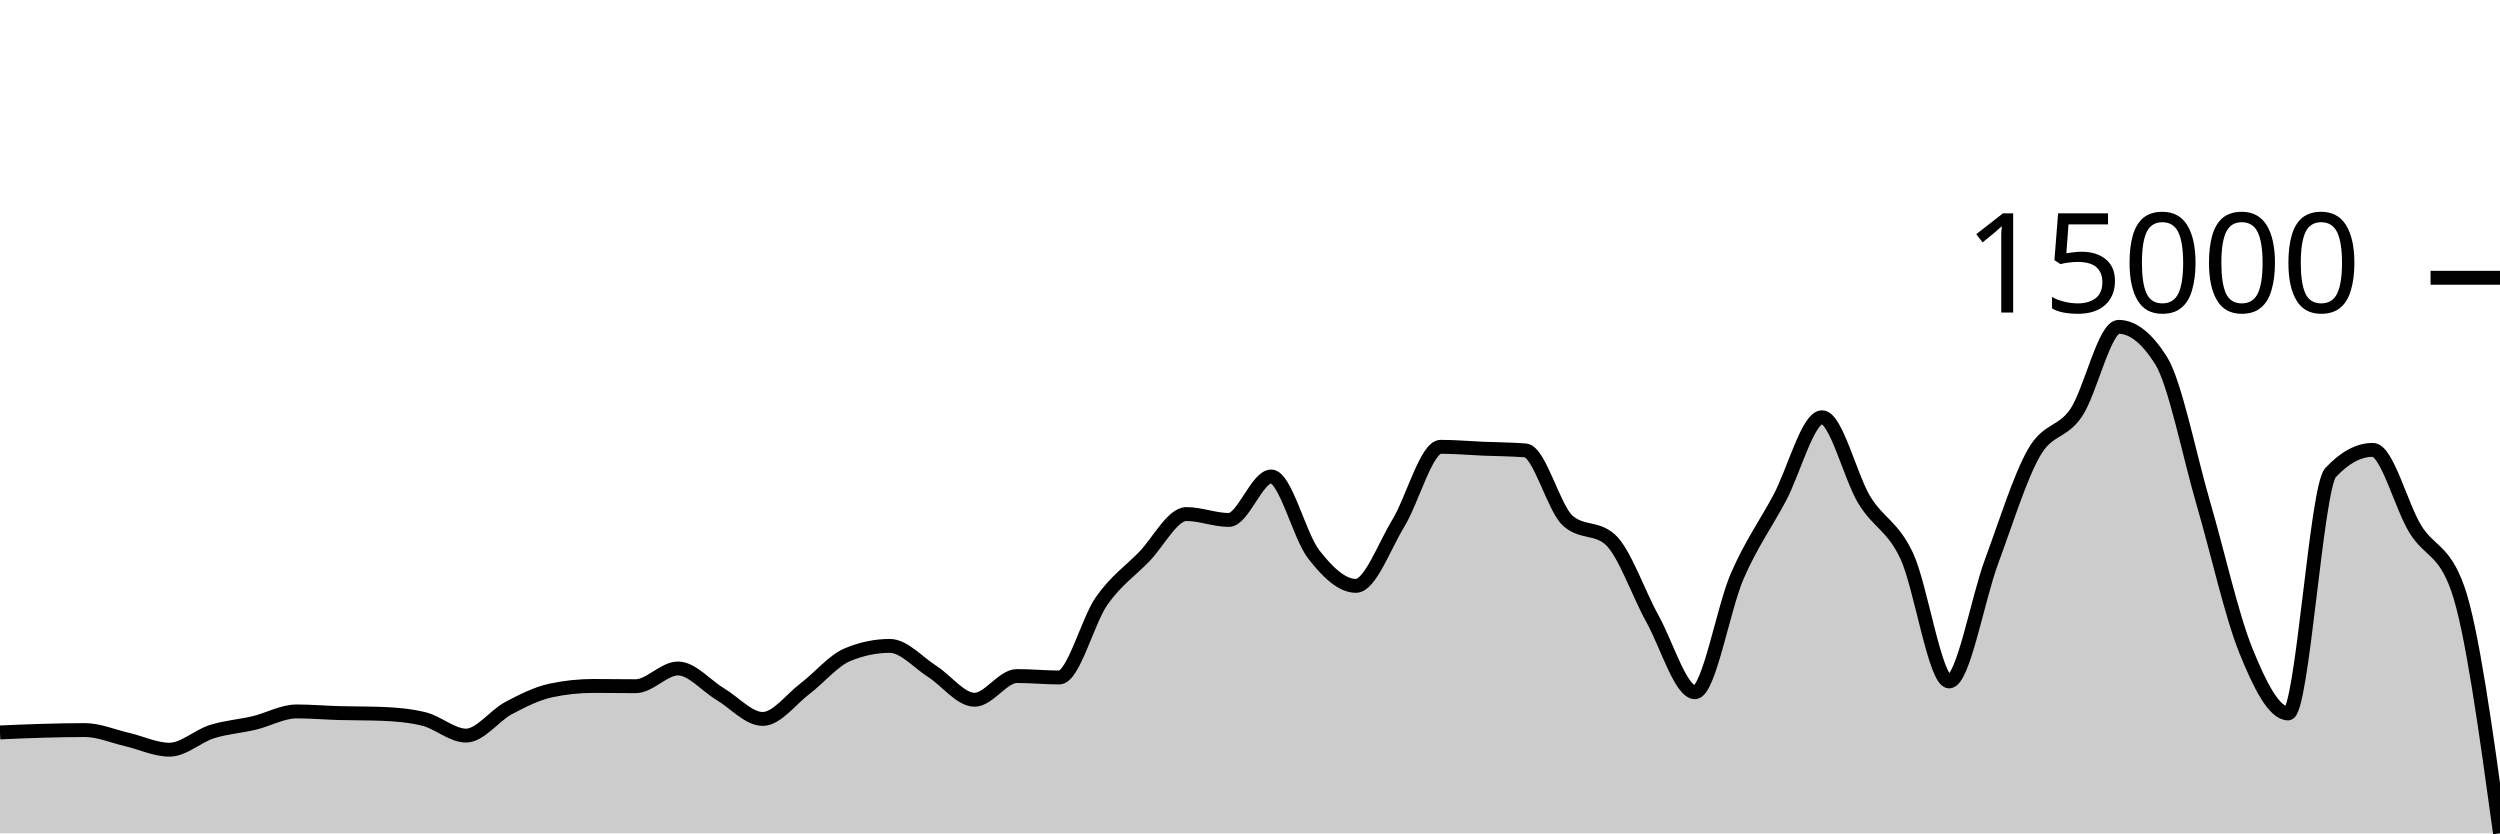
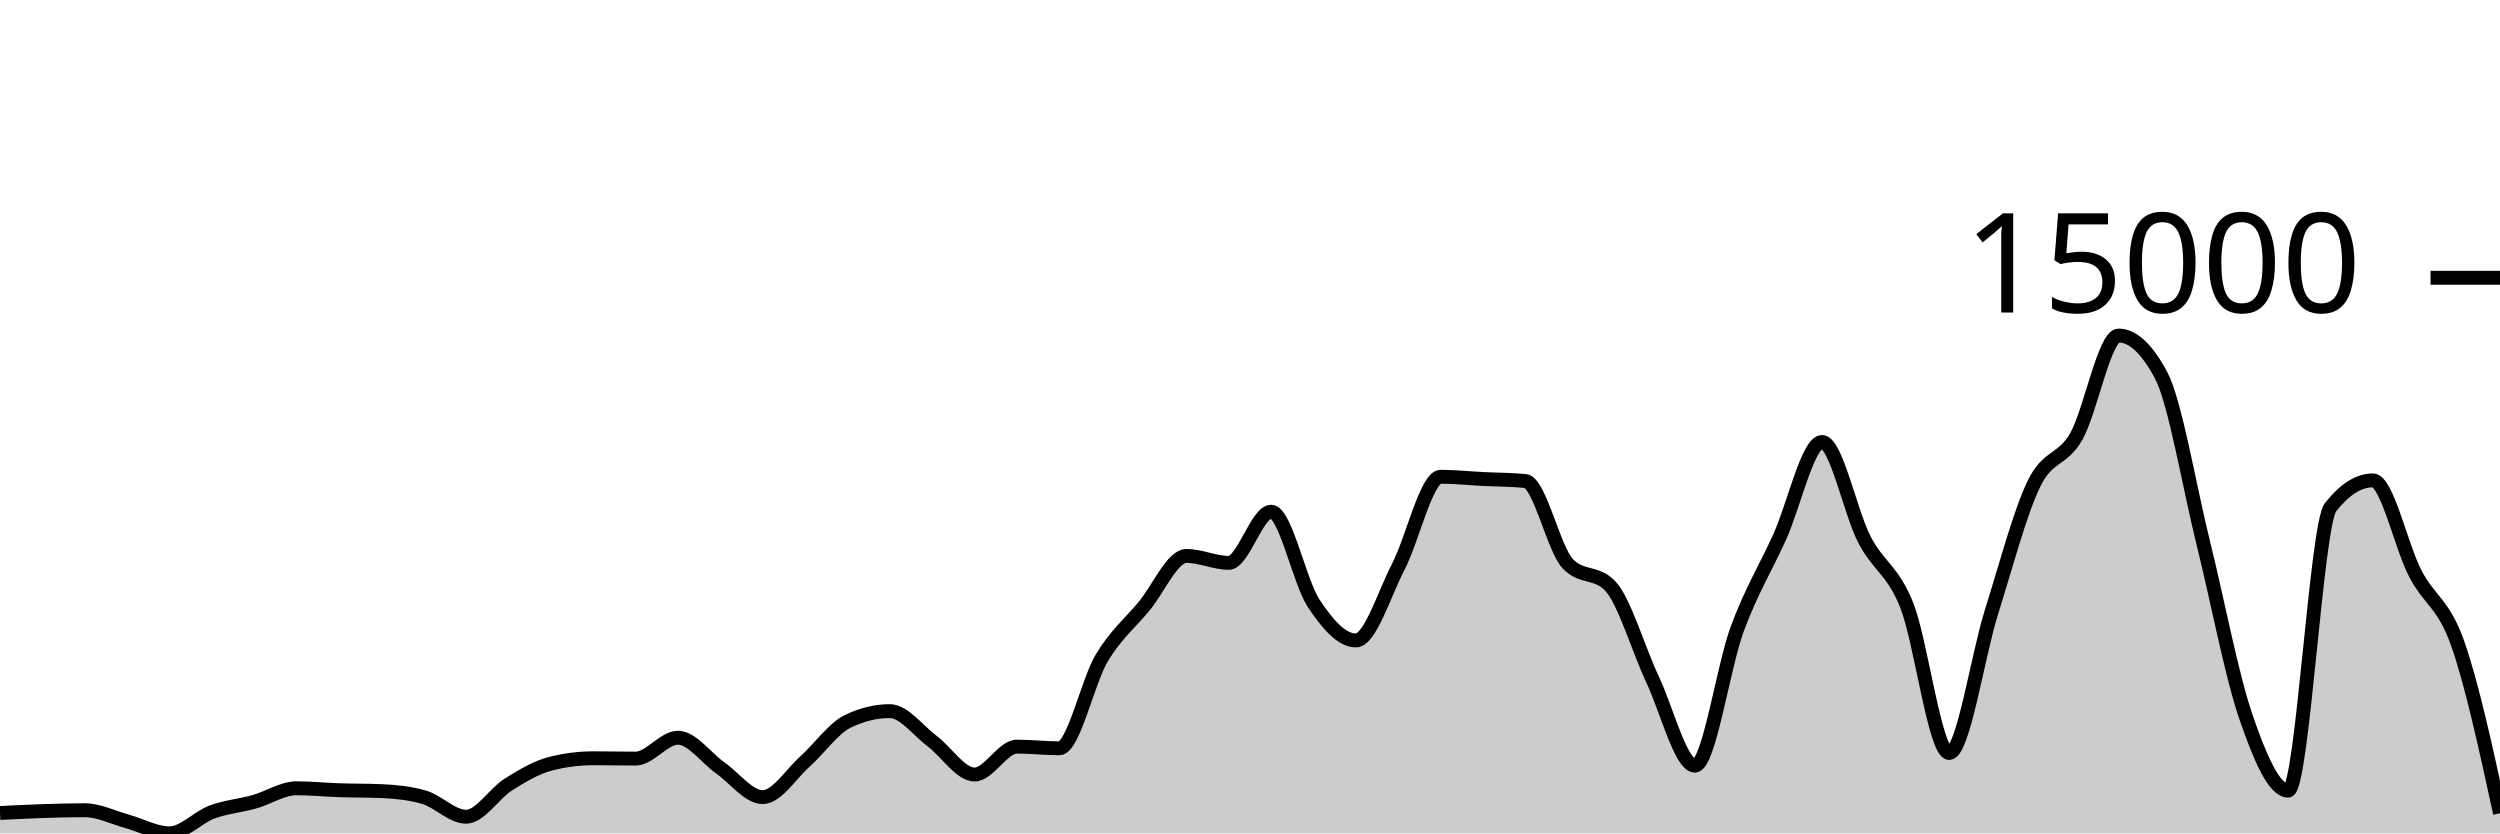
<svg xmlns="http://www.w3.org/2000/svg" viewBox="0 0 180 60">
  <g transform="translate(0,20)">
-     <path class="area" fill="rgba(0, 0, 0, 0.2)" d="M0,32.735C1.017,32.69,2.034,32.645,3.051,32.617C4.068,32.589,5.085,32.565,6.102,32.565C7.119,32.565,8.136,33.011,9.153,33.246C10.169,33.482,11.186,33.978,12.203,33.978C13.22,33.978,14.237,32.999,15.254,32.678C16.271,32.357,17.288,32.294,18.305,32.051C19.322,31.809,20.339,31.223,21.356,31.223C22.373,31.223,23.39,31.312,24.407,31.341C25.424,31.37,26.441,31.359,27.458,31.396C28.475,31.432,29.492,31.518,30.508,31.763C31.525,32.007,32.542,32.962,33.559,32.962C34.576,32.962,35.593,31.528,36.61,30.987C37.627,30.446,38.644,29.934,39.661,29.715C40.678,29.497,41.695,29.388,42.712,29.388C43.729,29.388,44.746,29.407,45.763,29.407C46.78,29.407,47.797,28.131,48.814,28.131C49.831,28.131,50.847,29.375,51.864,29.98C52.881,30.585,53.898,31.763,54.915,31.763C55.932,31.763,56.949,30.348,57.966,29.578C58.983,28.807,60,27.563,61.017,27.139C62.034,26.715,63.051,26.504,64.068,26.504C65.085,26.504,66.102,27.695,67.119,28.341C68.136,28.987,69.153,30.382,70.169,30.382C71.186,30.382,72.203,28.675,73.22,28.675C74.237,28.675,75.254,28.778,76.271,28.778C77.288,28.778,78.305,24.709,79.322,23.261C80.339,21.813,81.356,21.132,82.373,20.091C83.39,19.049,84.407,17.012,85.424,17.012C86.441,17.012,87.458,17.436,88.475,17.436C89.492,17.436,90.508,14.307,91.525,14.307C92.542,14.307,93.559,18.586,94.576,19.898C95.593,21.211,96.61,22.182,97.627,22.182C98.644,22.182,99.661,19.341,100.678,17.672C101.695,16.003,102.712,12.17,103.729,12.17C104.746,12.17,105.763,12.262,106.78,12.306C107.797,12.349,108.814,12.347,109.831,12.43C110.847,12.513,111.864,16.587,112.881,17.491C113.898,18.394,114.915,17.942,115.932,18.845C116.949,19.748,117.966,22.733,118.983,24.565C120,26.398,121.017,29.84,122.034,29.84C123.051,29.84,124.068,23.798,125.085,21.467C126.102,19.136,127.119,17.758,128.136,15.854C129.153,13.95,130.169,10.042,131.186,10.042C132.203,10.042,133.22,14.344,134.237,16.009C135.254,17.674,136.271,17.858,137.288,20.034C138.305,22.21,139.322,29.064,140.339,29.064C141.356,29.064,142.373,23.177,143.39,20.434C144.407,17.69,145.424,14.391,146.441,12.603C147.458,10.815,148.475,11.217,149.492,9.706C150.508,8.194,151.525,3.533,152.542,3.533C153.559,3.533,154.576,4.339,155.593,5.95C156.61,7.561,157.627,12.772,158.644,16.252C159.661,19.732,160.678,24.31,161.695,26.829C162.712,29.348,163.729,31.367,164.746,31.367C165.763,31.367,166.78,15.126,167.797,14.032C168.814,12.938,169.831,12.391,170.847,12.391C171.864,12.391,172.881,16.424,173.898,18.085C174.915,19.746,175.932,19.509,176.949,22.356C177.966,25.204,178.983,32.602,180,40L180,40C178.983,40,177.966,40,176.949,40C175.932,40,174.915,40,173.898,40C172.881,40,171.864,40,170.847,40C169.831,40,168.814,40,167.797,40C166.78,40,165.763,40,164.746,40C163.729,40,162.712,40,161.695,40C160.678,40,159.661,40,158.644,40C157.627,40,156.61,40,155.593,40C154.576,40,153.559,40,152.542,40C151.525,40,150.508,40,149.492,40C148.475,40,147.458,40,146.441,40C145.424,40,144.407,40,143.39,40C142.373,40,141.356,40,140.339,40C139.322,40,138.305,40,137.288,40C136.271,40,135.254,40,134.237,40C133.22,40,132.203,40,131.186,40C130.169,40,129.153,40,128.136,40C127.119,40,126.102,40,125.085,40C124.068,40,123.051,40,122.034,40C121.017,40,120,40,118.983,40C117.966,40,116.949,40,115.932,40C114.915,40,113.898,40,112.881,40C111.864,40,110.847,40,109.831,40C108.814,40,107.797,40,106.78,40C105.763,40,104.746,40,103.729,40C102.712,40,101.695,40,100.678,40C99.661,40,98.644,40,97.627,40C96.61,40,95.593,40,94.576,40C93.559,40,92.542,40,91.525,40C90.508,40,89.492,40,88.475,40C87.458,40,86.441,40,85.424,40C84.407,40,83.39,40,82.373,40C81.356,40,80.339,40,79.322,40C78.305,40,77.288,40,76.271,40C75.254,40,74.237,40,73.22,40C72.203,40,71.186,40,70.169,40C69.153,40,68.136,40,67.119,40C66.102,40,65.085,40,64.068,40C63.051,40,62.034,40,61.017,40C60,40,58.983,40,57.966,40C56.949,40,55.932,40,54.915,40C53.898,40,52.881,40,51.864,40C50.847,40,49.831,40,48.814,40C47.797,40,46.78,40,45.763,40C44.746,40,43.729,40,42.712,40C41.695,40,40.678,40,39.661,40C38.644,40,37.627,40,36.61,40C35.593,40,34.576,40,33.559,40C32.542,40,31.525,40,30.508,40C29.492,40,28.475,40,27.458,40C26.441,40,25.424,40,24.407,40C23.39,40,22.373,40,21.356,40C20.339,40,19.322,40,18.305,40C17.288,40,16.271,40,15.254,40C14.237,40,13.22,40,12.203,40C11.186,40,10.169,40,9.153,40C8.136,40,7.119,40,6.102,40C5.085,40,4.068,40,3.051,40C2.034,40,1.017,40,0,40Z" />
-     <path class="line" stroke="black" fill="none" d="M0,32.735C1.017,32.69,2.034,32.645,3.051,32.617C4.068,32.589,5.085,32.565,6.102,32.565C7.119,32.565,8.136,33.011,9.153,33.246C10.169,33.482,11.186,33.978,12.203,33.978C13.22,33.978,14.237,32.999,15.254,32.678C16.271,32.357,17.288,32.294,18.305,32.051C19.322,31.809,20.339,31.223,21.356,31.223C22.373,31.223,23.39,31.312,24.407,31.341C25.424,31.37,26.441,31.359,27.458,31.396C28.475,31.432,29.492,31.518,30.508,31.763C31.525,32.007,32.542,32.962,33.559,32.962C34.576,32.962,35.593,31.528,36.61,30.987C37.627,30.446,38.644,29.934,39.661,29.715C40.678,29.497,41.695,29.388,42.712,29.388C43.729,29.388,44.746,29.407,45.763,29.407C46.78,29.407,47.797,28.131,48.814,28.131C49.831,28.131,50.847,29.375,51.864,29.98C52.881,30.585,53.898,31.763,54.915,31.763C55.932,31.763,56.949,30.348,57.966,29.578C58.983,28.807,60,27.563,61.017,27.139C62.034,26.715,63.051,26.504,64.068,26.504C65.085,26.504,66.102,27.695,67.119,28.341C68.136,28.987,69.153,30.382,70.169,30.382C71.186,30.382,72.203,28.675,73.22,28.675C74.237,28.675,75.254,28.778,76.271,28.778C77.288,28.778,78.305,24.709,79.322,23.261C80.339,21.813,81.356,21.132,82.373,20.091C83.39,19.049,84.407,17.012,85.424,17.012C86.441,17.012,87.458,17.436,88.475,17.436C89.492,17.436,90.508,14.307,91.525,14.307C92.542,14.307,93.559,18.586,94.576,19.898C95.593,21.211,96.61,22.182,97.627,22.182C98.644,22.182,99.661,19.341,100.678,17.672C101.695,16.003,102.712,12.17,103.729,12.17C104.746,12.17,105.763,12.262,106.78,12.306C107.797,12.349,108.814,12.347,109.831,12.43C110.847,12.513,111.864,16.587,112.881,17.491C113.898,18.394,114.915,17.942,115.932,18.845C116.949,19.748,117.966,22.733,118.983,24.565C120,26.398,121.017,29.84,122.034,29.84C123.051,29.84,124.068,23.798,125.085,21.467C126.102,19.136,127.119,17.758,128.136,15.854C129.153,13.95,130.169,10.042,131.186,10.042C132.203,10.042,133.22,14.344,134.237,16.009C135.254,17.674,136.271,17.858,137.288,20.034C138.305,22.21,139.322,29.064,140.339,29.064C141.356,29.064,142.373,23.177,143.39,20.434C144.407,17.69,145.424,14.391,146.441,12.603C147.458,10.815,148.475,11.217,149.492,9.706C150.508,8.194,151.525,3.533,152.542,3.533C153.559,3.533,154.576,4.339,155.593,5.95C156.61,7.561,157.627,12.772,158.644,16.252C159.661,19.732,160.678,24.31,161.695,26.829C162.712,29.348,163.729,31.367,164.746,31.367C165.763,31.367,166.78,15.126,167.797,14.032C168.814,12.938,169.831,12.391,170.847,12.391C171.864,12.391,172.881,16.424,173.898,18.085C174.915,19.746,175.932,19.509,176.949,22.356C177.966,25.204,178.983,32.602,180,40" />
+     <path class="area" fill="rgba(0, 0, 0, 0.2)" d="M0,38.536C1.017,38.484,2.034,38.431,3.051,38.398C4.068,38.364,5.085,38.336,6.102,38.336C7.119,38.336,8.136,38.861,9.153,39.138C10.169,39.416,11.186,40,12.203,40C13.22,40,14.237,38.848,15.254,38.47C16.271,38.091,17.288,38.017,18.305,37.731C19.322,37.446,20.339,36.756,21.356,36.756C22.373,36.756,23.39,36.862,24.407,36.895C25.424,36.929,26.441,36.917,27.458,36.96C28.475,37.003,29.492,37.104,30.508,37.392C31.525,37.68,32.542,38.804,33.559,38.804C34.576,38.804,35.593,37.116,36.61,36.479C37.627,35.842,38.644,35.239,39.661,34.982C40.678,34.724,41.695,34.596,42.712,34.596C43.729,34.596,44.746,34.619,45.763,34.619C46.78,34.619,47.797,33.117,48.814,33.117C49.831,33.117,50.847,34.58,51.864,35.293C52.881,36.005,53.898,37.392,54.915,37.392C55.932,37.392,56.949,35.727,57.966,34.82C58.983,33.913,60,32.448,61.017,31.949C62.034,31.45,63.051,31.201,64.068,31.201C65.085,31.201,66.102,32.603,67.119,33.364C68.136,34.125,69.153,35.766,70.169,35.766C71.186,35.766,72.203,33.757,73.22,33.757C74.237,33.757,75.254,33.878,76.271,33.878C77.288,33.878,78.305,29.088,79.322,27.383C80.339,25.679,81.356,24.877,82.373,23.651C83.39,22.425,84.407,20.027,85.424,20.027C86.441,20.027,87.458,20.526,88.475,20.526C89.492,20.526,90.508,16.843,91.525,16.843C92.542,16.843,93.559,21.88,94.576,23.425C95.593,24.97,96.61,26.113,97.627,26.113C98.644,26.113,99.661,22.768,100.678,20.804C101.695,18.84,102.712,14.327,103.729,14.327C104.746,14.327,105.763,14.436,106.78,14.487C107.797,14.538,108.814,14.535,109.831,14.633C110.847,14.731,111.864,19.527,112.881,20.59C113.898,21.653,114.915,21.122,115.932,22.185C116.949,23.248,117.966,26.762,118.983,28.919C120,31.076,121.017,35.128,122.034,35.128C123.051,35.128,124.068,28.016,125.085,25.272C126.102,22.528,127.119,20.905,128.136,18.664C129.153,16.422,130.169,11.822,131.186,11.822C132.203,11.822,133.22,16.886,134.237,18.846C135.254,20.807,136.271,21.023,137.288,23.584C138.305,26.146,139.322,34.215,140.339,34.215C141.356,34.215,142.373,27.285,143.39,24.055C144.407,20.825,145.424,16.941,146.441,14.836C147.458,12.731,148.475,13.205,149.492,11.426C150.508,9.646,151.525,4.159,152.542,4.159C153.559,4.159,154.576,5.107,155.593,7.004C156.61,8.901,157.627,15.035,158.644,19.132C159.661,23.229,160.678,28.618,161.695,31.584C162.712,34.55,163.729,36.926,164.746,36.926C165.763,36.926,166.78,17.806,167.797,16.519C168.814,15.231,169.831,14.587,170.847,14.587C171.864,14.587,172.881,19.335,173.898,21.29C174.915,23.245,175.932,23.441,176.949,26.319C177.966,29.196,178.983,33.875,180,38.554L180,40C178.983,40,177.966,40,176.949,40C175.932,40,174.915,40,173.898,40C172.881,40,171.864,40,170.847,40C169.831,40,168.814,40,167.797,40C166.78,40,165.763,40,164.746,40C163.729,40,162.712,40,161.695,40C160.678,40,159.661,40,158.644,40C157.627,40,156.61,40,155.593,40C154.576,40,153.559,40,152.542,40C151.525,40,150.508,40,149.492,40C148.475,40,147.458,40,146.441,40C145.424,40,144.407,40,143.39,40C142.373,40,141.356,40,140.339,40C139.322,40,138.305,40,137.288,40C136.271,40,135.254,40,134.237,40C133.22,40,132.203,40,131.186,40C130.169,40,129.153,40,128.136,40C127.119,40,126.102,40,125.085,40C124.068,40,123.051,40,122.034,40C121.017,40,120,40,118.983,40C117.966,40,116.949,40,115.932,40C114.915,40,113.898,40,112.881,40C111.864,40,110.847,40,109.831,40C108.814,40,107.797,40,106.78,40C105.763,40,104.746,40,103.729,40C102.712,40,101.695,40,100.678,40C99.661,40,98.644,40,97.627,40C96.61,40,95.593,40,94.576,40C93.559,40,92.542,40,91.525,40C90.508,40,89.492,40,88.475,40C87.458,40,86.441,40,85.424,40C84.407,40,83.39,40,82.373,40C81.356,40,80.339,40,79.322,40C78.305,40,77.288,40,76.271,40C75.254,40,74.237,40,73.22,40C72.203,40,71.186,40,70.169,40C69.153,40,68.136,40,67.119,40C66.102,40,65.085,40,64.068,40C63.051,40,62.034,40,61.017,40C60,40,58.983,40,57.966,40C56.949,40,55.932,40,54.915,40C53.898,40,52.881,40,51.864,40C50.847,40,49.831,40,48.814,40C47.797,40,46.78,40,45.763,40C44.746,40,43.729,40,42.712,40C41.695,40,40.678,40,39.661,40C38.644,40,37.627,40,36.61,40C35.593,40,34.576,40,33.559,40C32.542,40,31.525,40,30.508,40C29.492,40,28.475,40,27.458,40C26.441,40,25.424,40,24.407,40C23.39,40,22.373,40,21.356,40C20.339,40,19.322,40,18.305,40C17.288,40,16.271,40,15.254,40C14.237,40,13.22,40,12.203,40C11.186,40,10.169,40,9.153,40C8.136,40,7.119,40,6.102,40C5.085,40,4.068,40,3.051,40C2.034,40,1.017,40,0,40Z" />
+     <path class="line" stroke="black" fill="none" d="M0,38.536C1.017,38.484,2.034,38.431,3.051,38.398C4.068,38.364,5.085,38.336,6.102,38.336C7.119,38.336,8.136,38.861,9.153,39.138C10.169,39.416,11.186,40,12.203,40C13.22,40,14.237,38.848,15.254,38.47C16.271,38.091,17.288,38.017,18.305,37.731C19.322,37.446,20.339,36.756,21.356,36.756C22.373,36.756,23.39,36.862,24.407,36.895C25.424,36.929,26.441,36.917,27.458,36.96C28.475,37.003,29.492,37.104,30.508,37.392C31.525,37.68,32.542,38.804,33.559,38.804C34.576,38.804,35.593,37.116,36.61,36.479C37.627,35.842,38.644,35.239,39.661,34.982C40.678,34.724,41.695,34.596,42.712,34.596C43.729,34.596,44.746,34.619,45.763,34.619C46.78,34.619,47.797,33.117,48.814,33.117C49.831,33.117,50.847,34.58,51.864,35.293C52.881,36.005,53.898,37.392,54.915,37.392C55.932,37.392,56.949,35.727,57.966,34.82C58.983,33.913,60,32.448,61.017,31.949C62.034,31.45,63.051,31.201,64.068,31.201C65.085,31.201,66.102,32.603,67.119,33.364C68.136,34.125,69.153,35.766,70.169,35.766C71.186,35.766,72.203,33.757,73.22,33.757C74.237,33.757,75.254,33.878,76.271,33.878C77.288,33.878,78.305,29.088,79.322,27.383C80.339,25.679,81.356,24.877,82.373,23.651C83.39,22.425,84.407,20.027,85.424,20.027C86.441,20.027,87.458,20.526,88.475,20.526C89.492,20.526,90.508,16.843,91.525,16.843C92.542,16.843,93.559,21.88,94.576,23.425C95.593,24.97,96.61,26.113,97.627,26.113C98.644,26.113,99.661,22.768,100.678,20.804C101.695,18.84,102.712,14.327,103.729,14.327C104.746,14.327,105.763,14.436,106.78,14.487C107.797,14.538,108.814,14.535,109.831,14.633C110.847,14.731,111.864,19.527,112.881,20.59C113.898,21.653,114.915,21.122,115.932,22.185C116.949,23.248,117.966,26.762,118.983,28.919C120,31.076,121.017,35.128,122.034,35.128C123.051,35.128,124.068,28.016,125.085,25.272C126.102,22.528,127.119,20.905,128.136,18.664C129.153,16.422,130.169,11.822,131.186,11.822C132.203,11.822,133.22,16.886,134.237,18.846C135.254,20.807,136.271,21.023,137.288,23.584C138.305,26.146,139.322,34.215,140.339,34.215C141.356,34.215,142.373,27.285,143.39,24.055C144.407,20.825,145.424,16.941,146.441,14.836C147.458,12.731,148.475,13.205,149.492,11.426C150.508,9.646,151.525,4.159,152.542,4.159C153.559,4.159,154.576,5.107,155.593,7.004C156.61,8.901,157.627,15.035,158.644,19.132C159.661,23.229,160.678,28.618,161.695,31.584C162.712,34.55,163.729,36.926,164.746,36.926C165.763,36.926,166.78,17.806,167.797,16.519C168.814,15.231,169.831,14.587,170.847,14.587C171.864,14.587,172.881,19.335,173.898,21.29C174.915,23.245,175.932,23.441,176.949,26.319C177.966,29.196,178.983,33.875,180,38.554" />
    <path class="axis-ceiling" stroke-width="1" stroke="black" fill="none" d="M175,0L180,0" />
    <text class="axis-ceiling-label" font-family="sans-serif" text-anchor="end" font-size="10px" x="170" y="2.5">15000</text>
  </g>
</svg>
